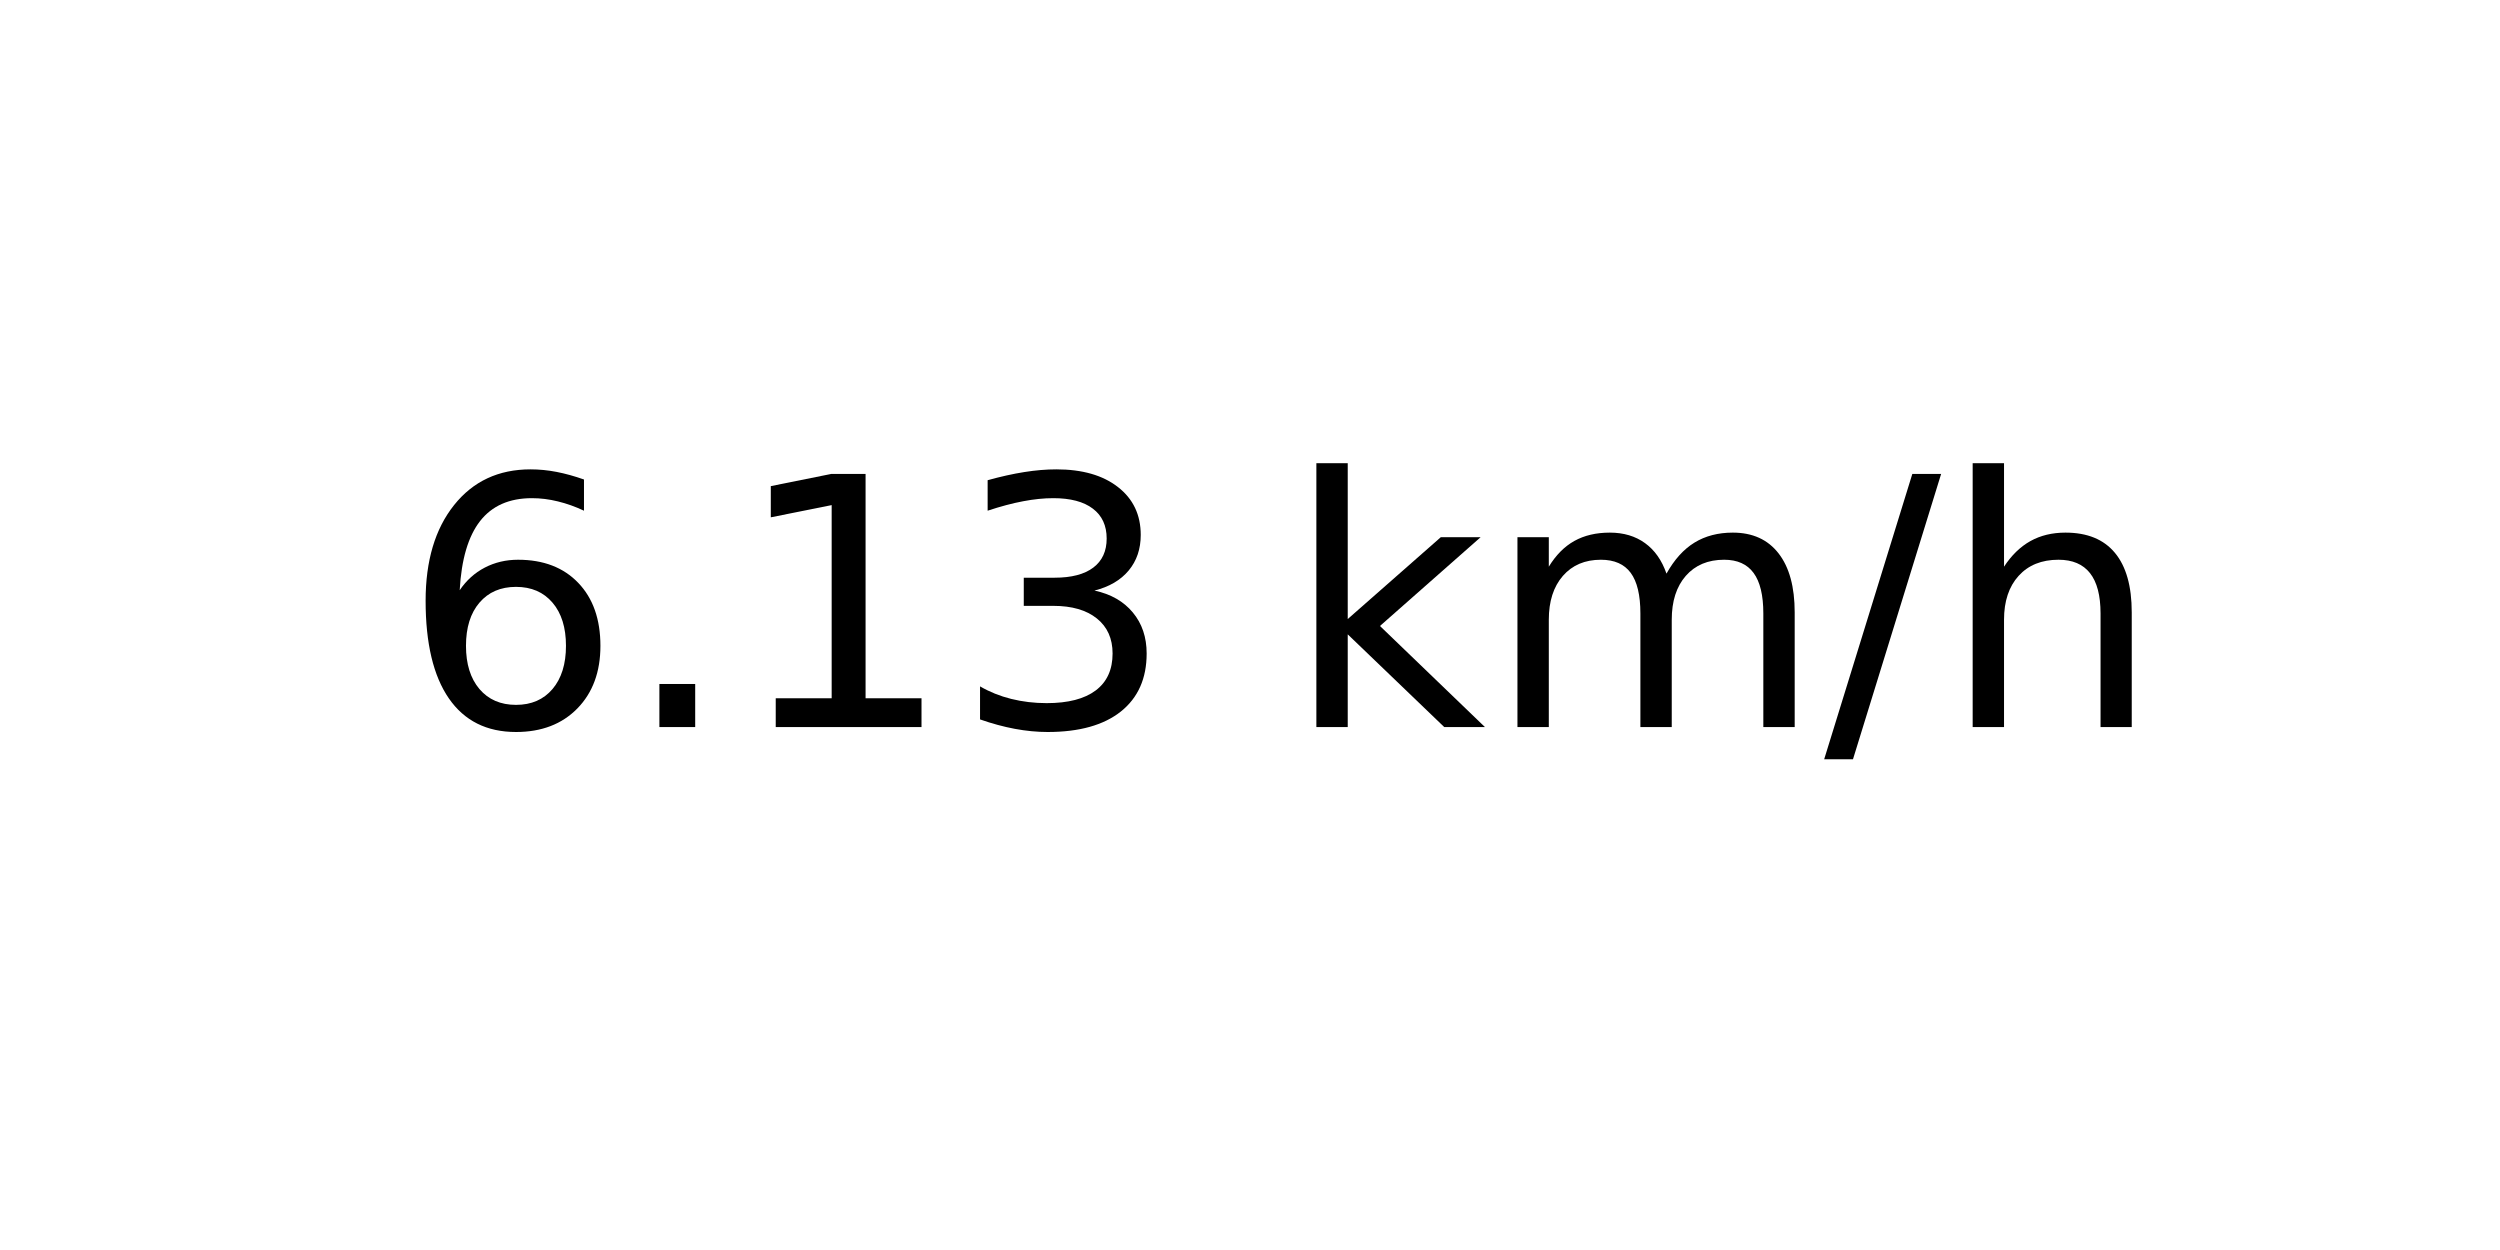
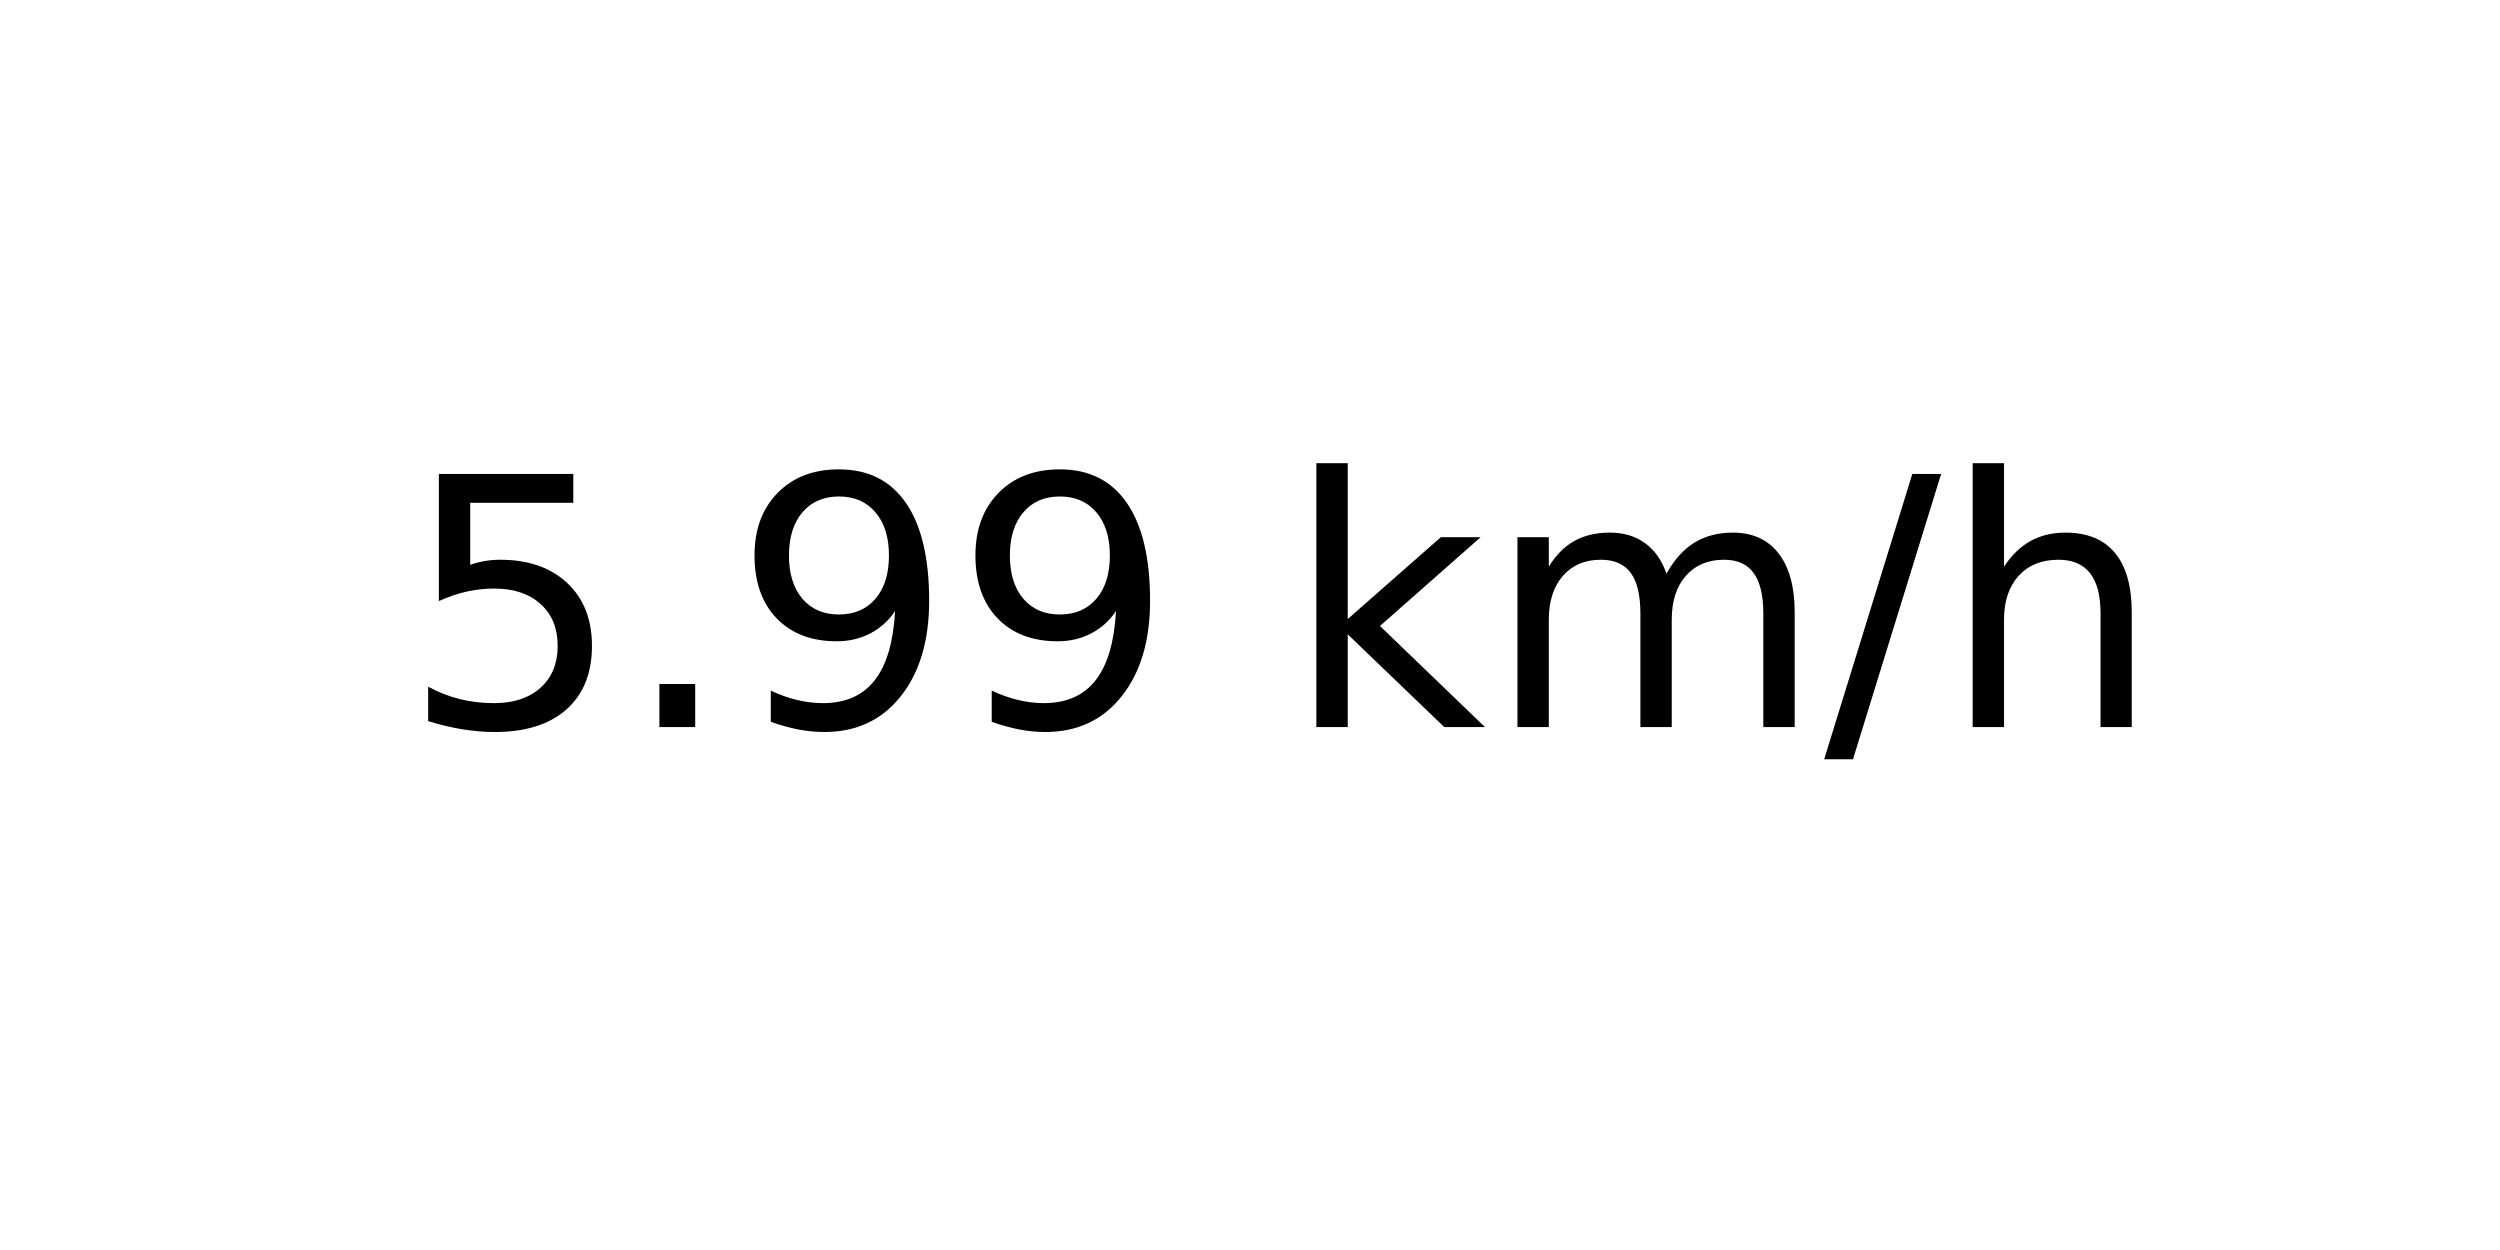
<svg xmlns="http://www.w3.org/2000/svg" xmlns:xlink="http://www.w3.org/1999/xlink" width="72pt" height="36pt" viewBox="0 0 72 36" version="1.1">
  <defs>
    <style type="text/css">*{stroke-linejoin: round; stroke-linecap: butt}</style>
  </defs>
  <g id="figure_1">
    <g id="axes_1">
      <g id="text_1">
        <g transform="translate(11.55937 20.93937) scale(0.1 -0.1)">
          <defs>
-             <path id="DejaVuSans-36" d="M 2113 2584  Q 1688 2584 1439 2293  Q 1191 2003 1191 1497  Q 1191 994 1439 701  Q 1688 409 2113 409  Q 2538 409 2786 701  Q 3034 994 3034 1497  Q 3034 2003 2786 2293  Q 2538 2584 2113 2584  z M 3366 4563  L 3366 3988  Q 3128 4100 2886 4159  Q 2644 4219 2406 4219  Q 1781 4219 1451 3797  Q 1122 3375 1075 2522  Q 1259 2794 1537 2939  Q 1816 3084 2150 3084  Q 2853 3084 3261 2657  Q 3669 2231 3669 1497  Q 3669 778 3244 343  Q 2819 -91 2113 -91  Q 1303 -91 875 529  Q 447 1150 447 2328  Q 447 3434 972 4092  Q 1497 4750 2381 4750  Q 2619 4750 2861 4703  Q 3103 4656 3366 4563  z " transform="scale(0.015625)" />
+             <path id="DejaVuSans-35" d="M 691 4666  L 3169 4666  L 3169 4134  L 1269 4134  L 1269 2991  Q 1406 3038 1543 3061  Q 1681 3084 1819 3084  Q 2600 3084 3056 2656  Q 3513 2228 3513 1497  Q 3513 744 3044 326  Q 2575 -91 1722 -91  Q 1428 -91 1123 -41  Q 819 9 494 109  L 494 744  Q 775 591 1075 516  Q 1375 441 1709 441  Q 2250 441 2565 725  Q 2881 1009 2881 1497  Q 2881 1984 2565 2268  Q 2250 2553 1709 2553  Q 1456 2553 1204 2497  Q 953 2441 691 2322  L 691 4666  z " transform="scale(0.015625)" />
            <path id="DejaVuSans-2e" d="M 684 794  L 1344 794  L 1344 0  L 684 0  L 684 794  z " transform="scale(0.015625)" />
-             <path id="DejaVuSans-31" d="M 794 531  L 1825 531  L 1825 4091  L 703 3866  L 703 4441  L 1819 4666  L 2450 4666  L 2450 531  L 3481 531  L 3481 0  L 794 0  L 794 531  z " transform="scale(0.015625)" />
-             <path id="DejaVuSans-33" d="M 2597 2516  Q 3050 2419 3304 2112  Q 3559 1806 3559 1356  Q 3559 666 3084 287  Q 2609 -91 1734 -91  Q 1441 -91 1130 -33  Q 819 25 488 141  L 488 750  Q 750 597 1062 519  Q 1375 441 1716 441  Q 2309 441 2620 675  Q 2931 909 2931 1356  Q 2931 1769 2642 2001  Q 2353 2234 1838 2234  L 1294 2234  L 1294 2753  L 1863 2753  Q 2328 2753 2575 2939  Q 2822 3125 2822 3475  Q 2822 3834 2567 4026  Q 2313 4219 1838 4219  Q 1578 4219 1281 4162  Q 984 4106 628 3988  L 628 4550  Q 988 4650 1302 4700  Q 1616 4750 1894 4750  Q 2613 4750 3031 4423  Q 3450 4097 3450 3541  Q 3450 3153 3228 2886  Q 3006 2619 2597 2516  z " transform="scale(0.015625)" />
+             <path id="DejaVuSans-39" d="M 703 97  L 703 672  Q 941 559 1184 500  Q 1428 441 1663 441  Q 2288 441 2617 861  Q 2947 1281 2994 2138  Q 2813 1869 2534 1725  Q 2256 1581 1919 1581  Q 1219 1581 811 2004  Q 403 2428 403 3163  Q 403 3881 828 4315  Q 1253 4750 1959 4750  Q 2769 4750 3195 4129  Q 3622 3509 3622 2328  Q 3622 1225 3098 567  Q 2575 -91 1691 -91  Q 1453 -91 1209 -44  Q 966 3 703 97  z M 1959 2075  Q 2384 2075 2632 2365  Q 2881 2656 2881 3163  Q 2881 3666 2632 3958  Q 2384 4250 1959 4250  Q 1534 4250 1286 3958  Q 1038 3666 1038 3163  Q 1038 2656 1286 2365  Q 1534 2075 1959 2075  z " transform="scale(0.015625)" />
            <path id="DejaVuSans-20" transform="scale(0.015625)" />
            <path id="DejaVuSans-6b" d="M 581 4863  L 1159 4863  L 1159 1991  L 2875 3500  L 3609 3500  L 1753 1863  L 3688 0  L 2938 0  L 1159 1709  L 1159 0  L 581 0  L 581 4863  z " transform="scale(0.015625)" />
            <path id="DejaVuSans-6d" d="M 3328 2828  Q 3544 3216 3844 3400  Q 4144 3584 4550 3584  Q 5097 3584 5394 3201  Q 5691 2819 5691 2113  L 5691 0  L 5113 0  L 5113 2094  Q 5113 2597 4934 2840  Q 4756 3084 4391 3084  Q 3944 3084 3684 2787  Q 3425 2491 3425 1978  L 3425 0  L 2847 0  L 2847 2094  Q 2847 2600 2669 2842  Q 2491 3084 2119 3084  Q 1678 3084 1418 2786  Q 1159 2488 1159 1978  L 1159 0  L 581 0  L 581 3500  L 1159 3500  L 1159 2956  Q 1356 3278 1631 3431  Q 1906 3584 2284 3584  Q 2666 3584 2933 3390  Q 3200 3197 3328 2828  z " transform="scale(0.015625)" />
            <path id="DejaVuSans-2f" d="M 1625 4666  L 2156 4666  L 531 -594  L 0 -594  L 1625 4666  z " transform="scale(0.015625)" />
            <path id="DejaVuSans-68" d="M 3513 2113  L 3513 0  L 2938 0  L 2938 2094  Q 2938 2591 2744 2837  Q 2550 3084 2163 3084  Q 1697 3084 1428 2787  Q 1159 2491 1159 1978  L 1159 0  L 581 0  L 581 4863  L 1159 4863  L 1159 2956  Q 1366 3272 1645 3428  Q 1925 3584 2291 3584  Q 2894 3584 3203 3211  Q 3513 2838 3513 2113  z " transform="scale(0.015625)" />
          </defs>
-           <use xlink:href="#DejaVuSans-36" />
+           <use xlink:href="#DejaVuSans-35" />
          <use xlink:href="#DejaVuSans-2e" x="63.623" />
-           <use xlink:href="#DejaVuSans-31" x="95.41" />
-           <use xlink:href="#DejaVuSans-33" x="159.033" />
+           <use xlink:href="#DejaVuSans-39" x="95.41" />
+           <use xlink:href="#DejaVuSans-39" x="159.033" />
          <use xlink:href="#DejaVuSans-20" x="222.656" />
          <use xlink:href="#DejaVuSans-6b" x="254.443" />
          <use xlink:href="#DejaVuSans-6d" x="312.354" />
          <use xlink:href="#DejaVuSans-2f" x="409.766" />
          <use xlink:href="#DejaVuSans-68" x="443.457" />
        </g>
      </g>
    </g>
  </g>
</svg>
